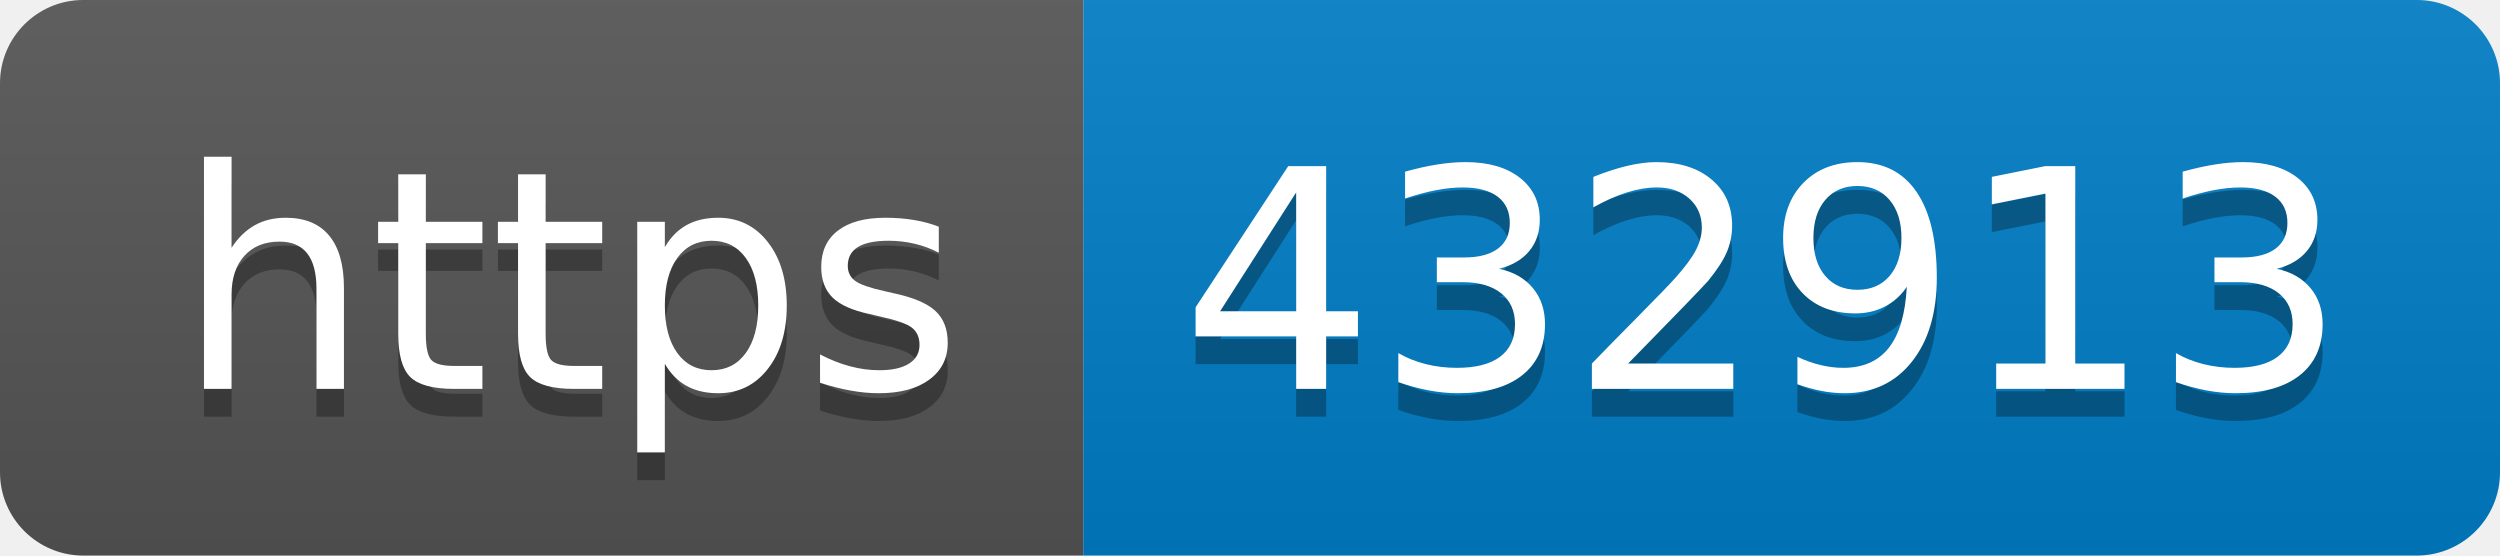
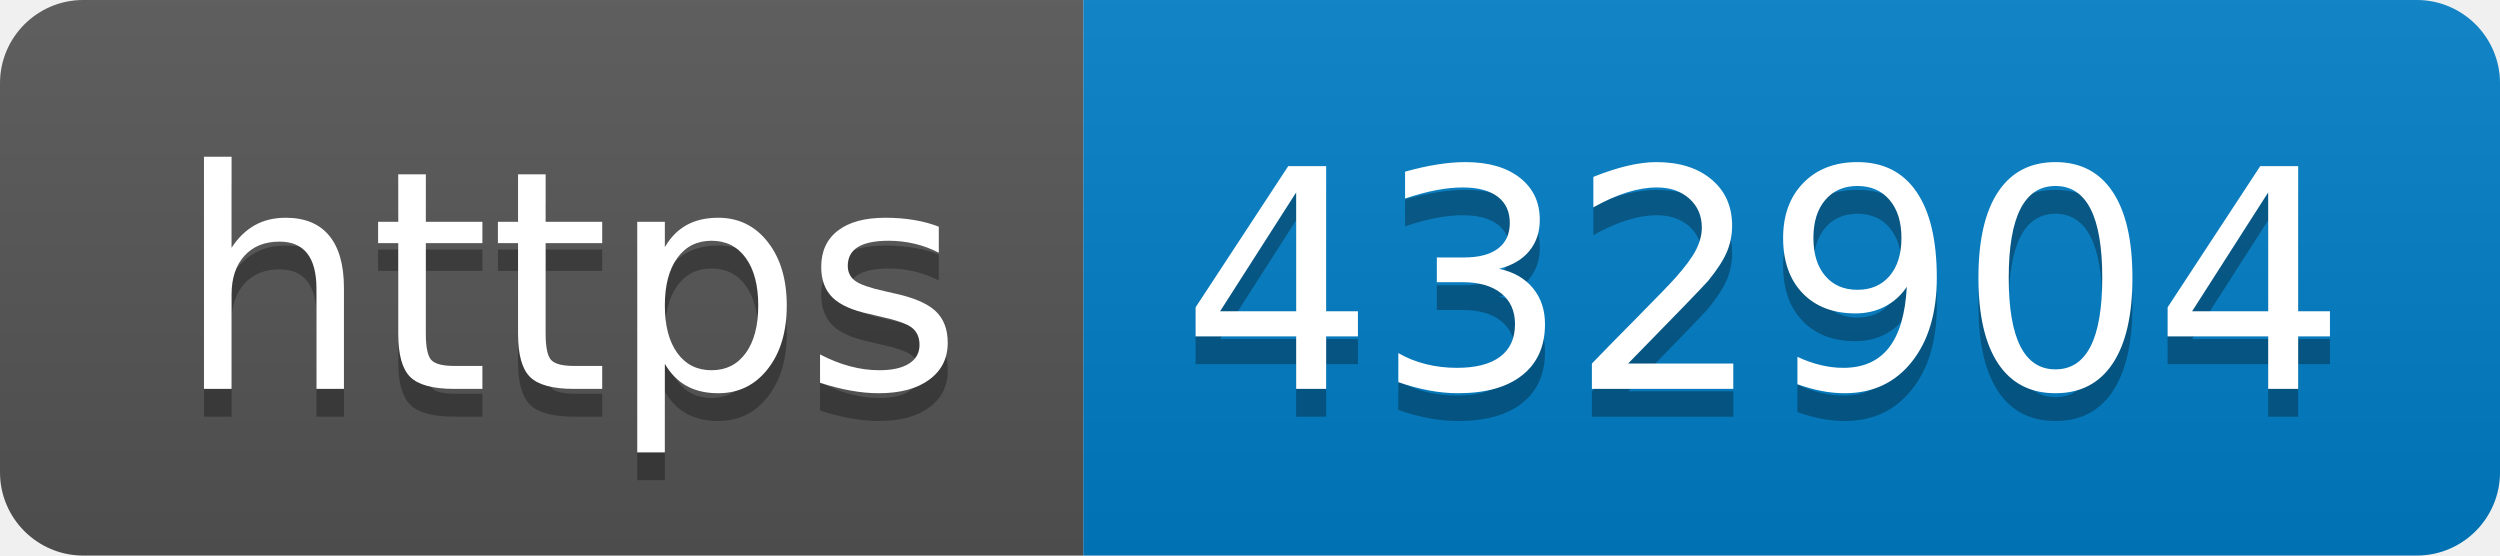
- <svg xmlns="http://www.w3.org/2000/svg" width="90" height="20" role="img" aria-label="https: 432913">
+ <svg xmlns="http://www.w3.org/2000/svg" width="90" height="20" role="img" aria-label="https: 432904">
  <linearGradient id="s" x2="0" y2="100%">
    <stop offset="0" stop-color="#bbb" stop-opacity=".1" />
    <stop offset="1" stop-opacity=".1" />
  </linearGradient>
  <clipPath id="r">
    <rect width="90" height="20" rx="3" fill="#fff" />
  </clipPath>
  <g clip-path="url(#r)">
    <rect width="39" height="20" fill="#555" />
    <rect x="39" width="51" height="20" fill="#007ec6" />
    <rect width="90" height="20" fill="url(#s)" />
  </g>
  <g fill="#fff" text-anchor="middle" font-family="Verdana,Geneva,DejaVu Sans,sans-serif" text-rendering="geometricPrecision" font-size="110">
    <text aria-hidden="true" x="205" y="150" fill="#010101" fill-opacity=".3" transform="scale(.1)" textLength="290">https</text>
    <text x="205" y="140" transform="scale(.1)" fill="#fff" textLength="290">https</text>
-     <text aria-hidden="true" x="635" y="150" fill="#010101" fill-opacity=".3" transform="scale(.1)" textLength="410">432913</text>
-     <text x="635" y="140" transform="scale(.1)" fill="#fff" textLength="410">432913</text>
+     <text aria-hidden="true" x="635" y="150" fill="#010101" fill-opacity=".3" transform="scale(.1)" textLength="410">432904</text>
+     <text x="635" y="140" transform="scale(.1)" fill="#fff" textLength="410">432904</text>
  </g>
</svg>
